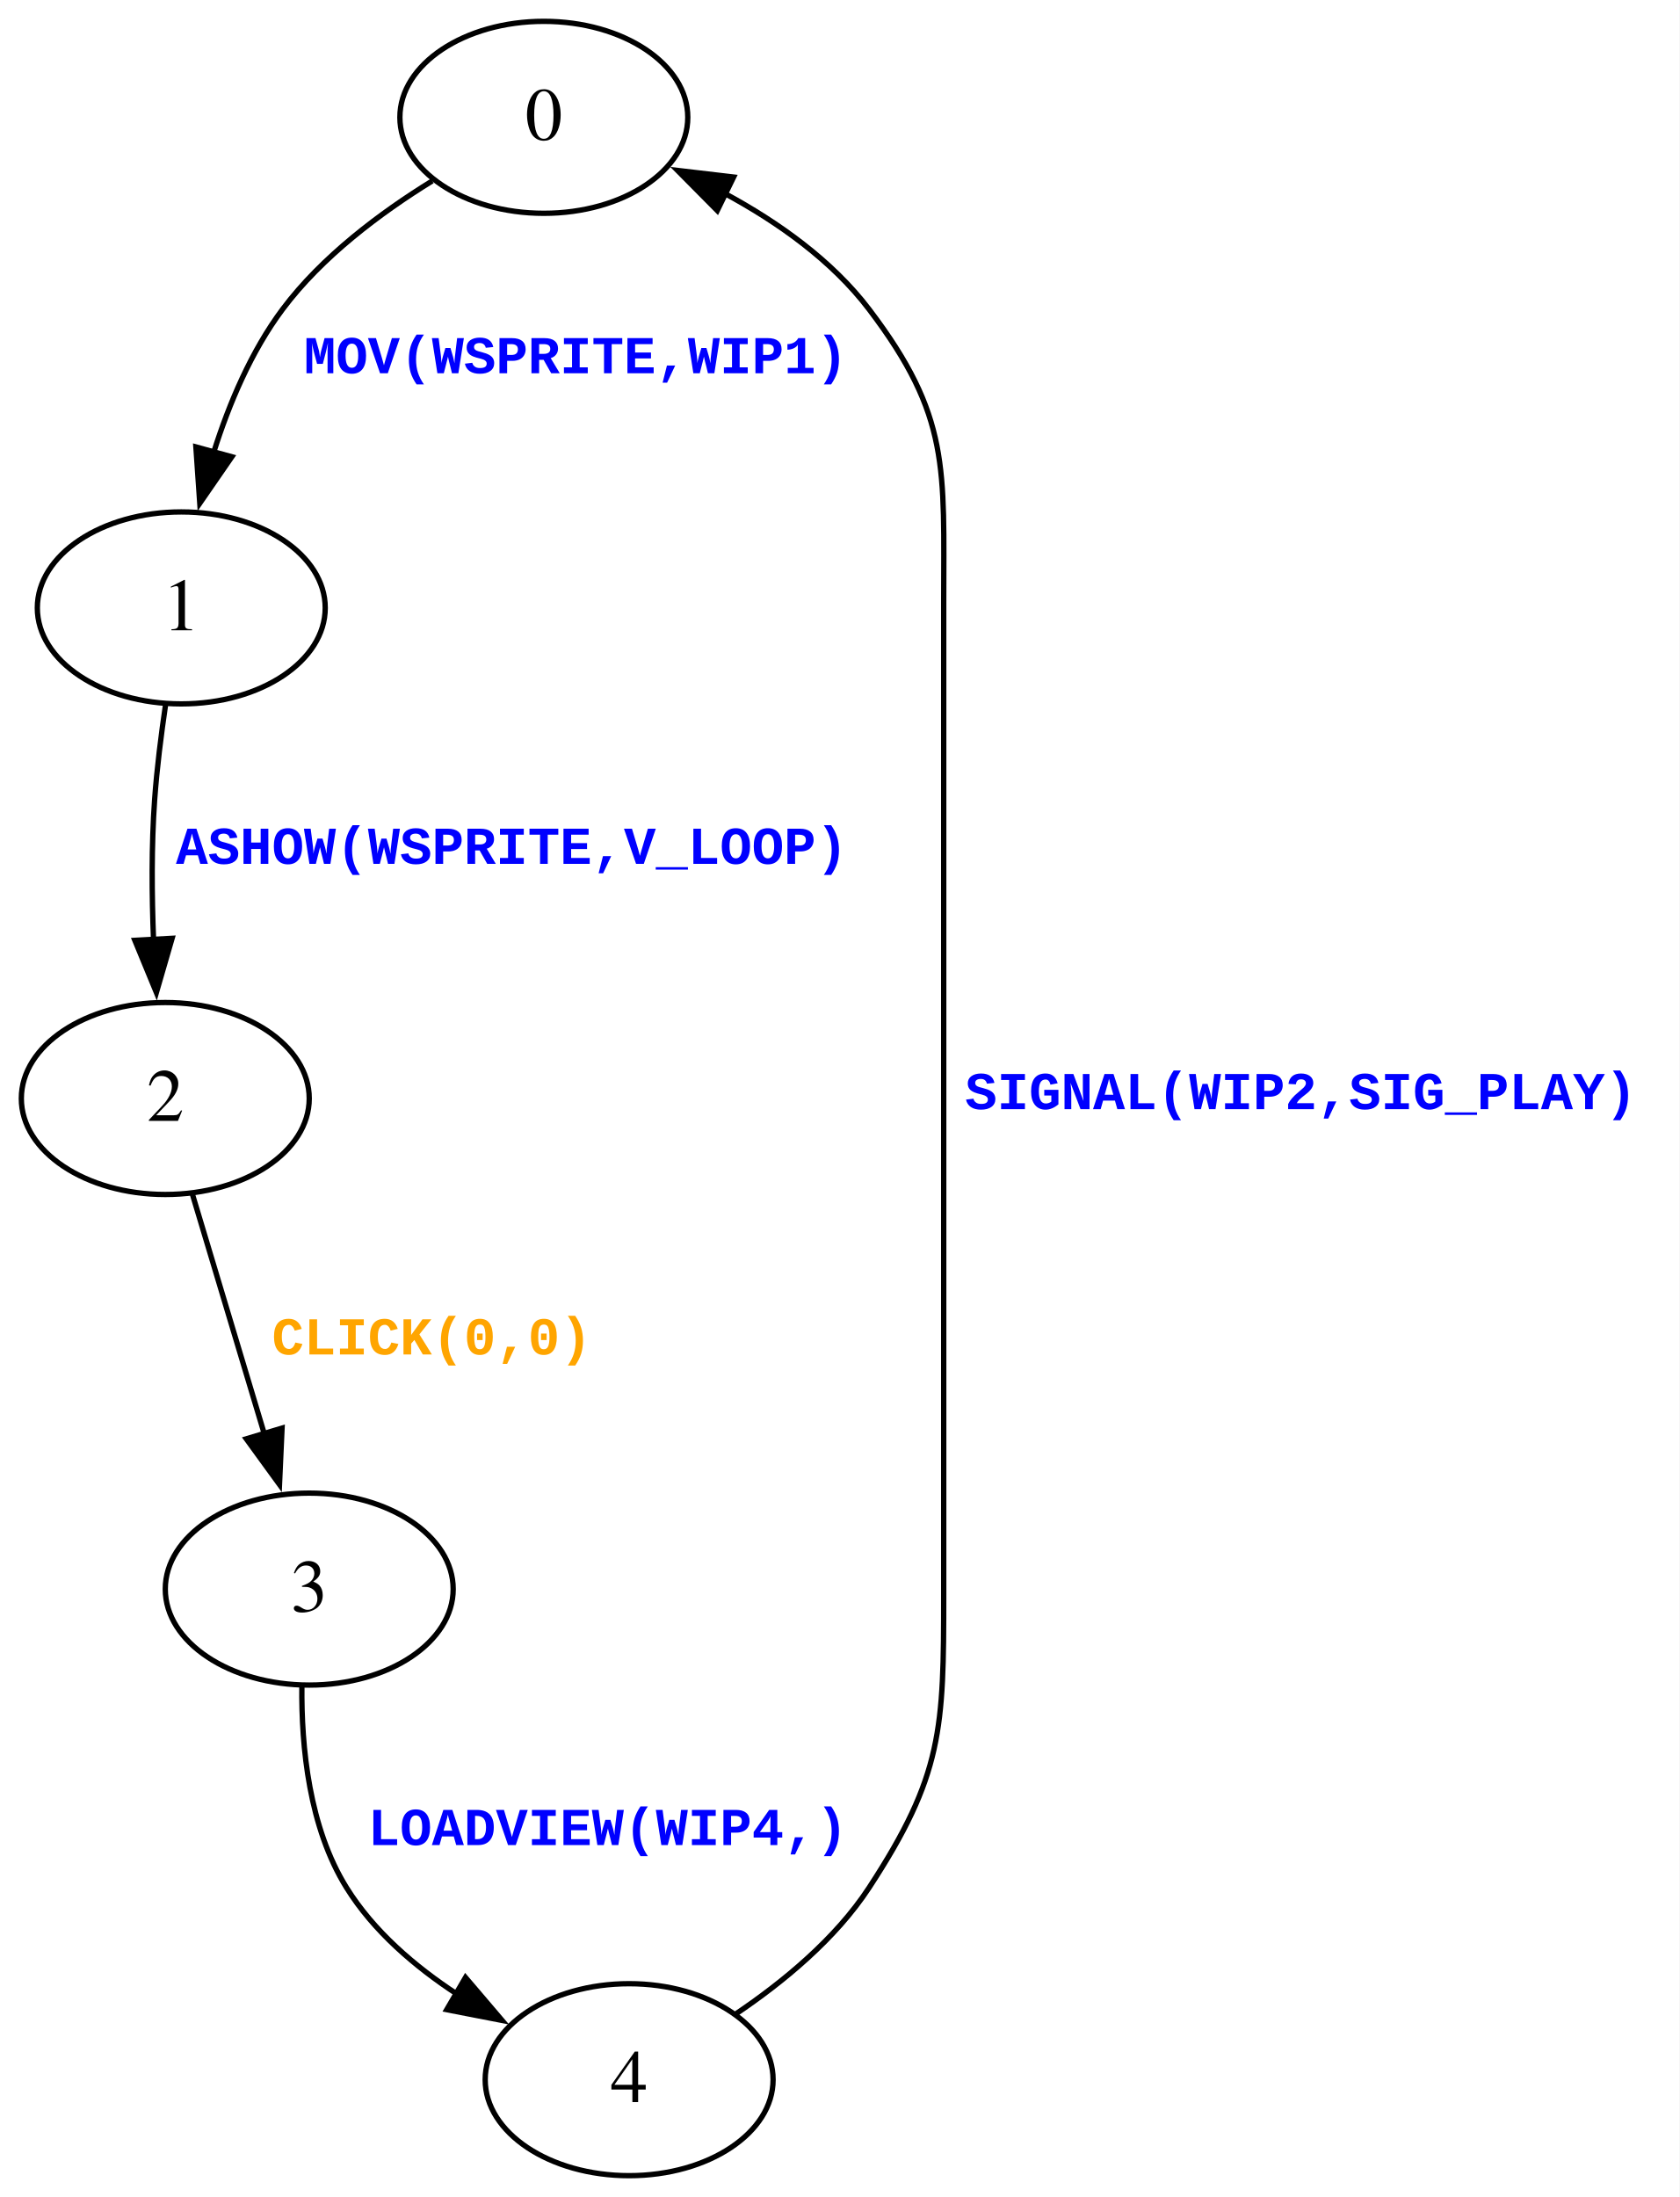
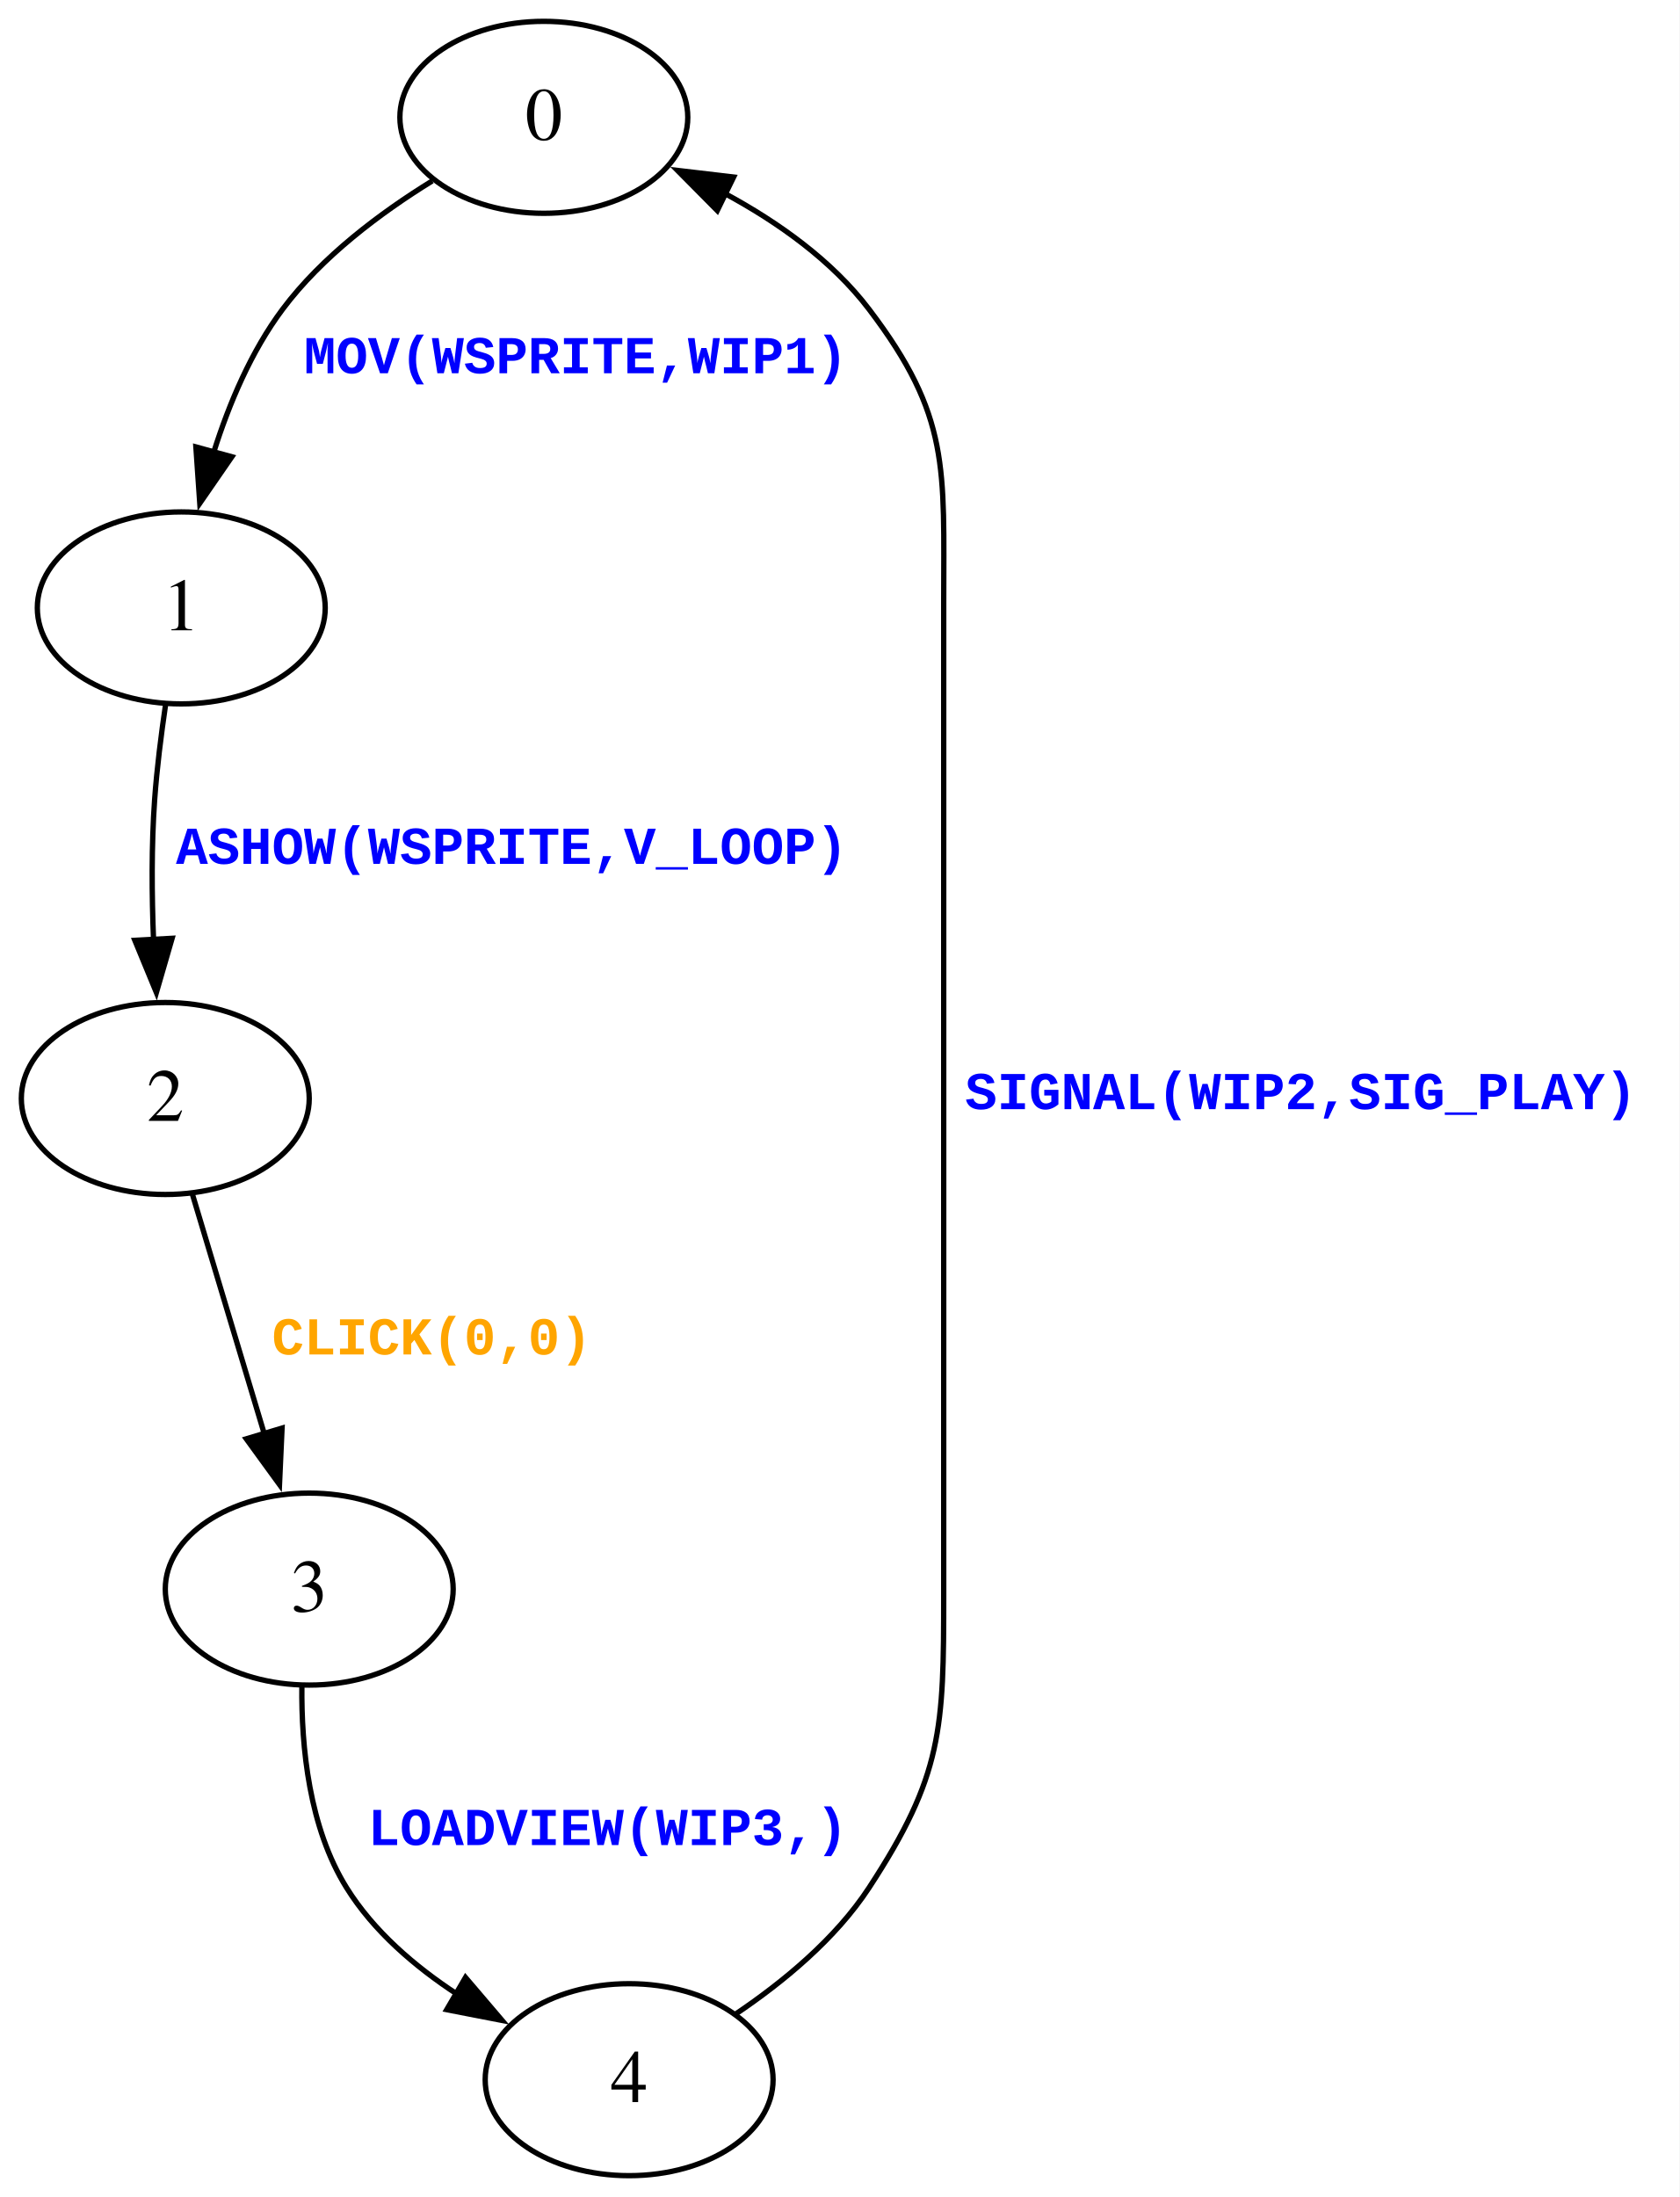
<svg xmlns="http://www.w3.org/2000/svg" width="315pt" height="412pt" viewBox="0.00 0.00 315.00 412.00">
  <g id="graph0" class="graph" transform="scale(1 1) rotate(0) translate(4 408)">
    <polygon fill="white" stroke="none" points="-4,4 -4,-408 311,-408 311,4 -4,4" />
    <g id="node1" class="node">
      <ellipse fill="none" stroke="black" cx="98" cy="-386" rx="27" ry="18" />
      <text text-anchor="middle" x="98" y="-381.8" font-family="Times,serif" font-size="14.00">0</text>
    </g>
    <g id="node2" class="node">
      <ellipse fill="none" stroke="black" cx="30" cy="-294" rx="27" ry="18" />
      <text text-anchor="middle" x="30" y="-289.8" font-family="Times,serif" font-size="14.00">1</text>
    </g>
    <g id="edge1" class="edge">
      <path fill="none" stroke="black" d="M77.07,-374.07C67.37,-368.09 56.38,-359.88 49,-350 43.13,-342.15 38.98,-332.35 36.09,-323.2" />
      <polygon fill="black" stroke="black" points="39.49,-322.34 33.47,-313.62 32.74,-324.19 39.49,-322.34" />
      <text text-anchor="start" x="53" y="-338" font-family="Courier New" font-weight="bold" font-size="10.00" fill="blue">MOV(WSPRITE,WIP1)</text>
    </g>
    <g id="node3" class="node">
      <ellipse fill="none" stroke="black" cx="27" cy="-202" rx="27" ry="18" />
      <text text-anchor="middle" x="27" y="-197.8" font-family="Times,serif" font-size="14.00">2</text>
    </g>
    <g id="edge2" class="edge">
      <path fill="none" stroke="black" d="M27.07,-275.96C26.23,-270.27 25.42,-263.88 25,-258 24.39,-249.45 24.46,-240.14 24.8,-231.65" />
      <polygon fill="black" stroke="black" points="28.28,-232.04 25.33,-221.87 21.29,-231.66 28.28,-232.04" />
      <text text-anchor="start" x="29" y="-246" font-family="Courier New" font-weight="bold" font-size="10.00" fill="blue">ASHOW(WSPRITE,V_LOOP)</text>
    </g>
    <g id="node4" class="node">
      <ellipse fill="none" stroke="black" cx="54" cy="-110" rx="27" ry="18" />
      <text text-anchor="middle" x="54" y="-105.8" font-family="Times,serif" font-size="14.00">3</text>
    </g>
    <g id="edge3" class="edge">
      <path fill="none" stroke="black" d="M32.08,-184.07C35.9,-171.33 41.22,-153.59 45.67,-138.78" />
      <polygon fill="black" stroke="black" points="48.9,-140.19 48.42,-129.61 42.19,-138.18 48.9,-140.19" />
      <text text-anchor="start" x="47" y="-154" font-family="Courier New" font-weight="bold" font-size="10.00" fill="orange">CLICK(0,0)</text>
    </g>
    <g id="node5" class="node">
      <ellipse fill="none" stroke="black" cx="114" cy="-18" rx="27" ry="18" />
      <text text-anchor="middle" x="114" y="-13.8" font-family="Times,serif" font-size="14.00">4</text>
    </g>
    <g id="edge4" class="edge">
      <path fill="none" stroke="black" d="M52.62,-91.9C52.49,-80.38 53.98,-65.28 61,-54 66.05,-45.88 73.77,-39.25 81.76,-34.02" />
      <polygon fill="black" stroke="black" points="83.31,-37.17 90.18,-29.11 79.78,-31.13 83.31,-37.17" />
-       <text text-anchor="start" x="65" y="-62" font-family="Courier New" font-weight="bold" font-size="10.00" fill="blue">LOADVIEW(WIP4,)</text>
+       <text text-anchor="start" x="65" y="-62" font-family="Courier New" font-weight="bold" font-size="10.00" fill="blue">LOADVIEW(WIP3,)</text>
    </g>
    <g id="edge5" class="edge">
      <path fill="none" stroke="black" d="M134.01,-30.33C142.88,-36.31 152.71,-44.39 159,-54 172.81,-75.11 173,-83.78 173,-109 173,-295 173,-295 173,-295 173,-320.22 174.26,-329.91 159,-350 152.04,-359.16 141.93,-366.33 131.94,-371.72" />
      <polygon fill="black" stroke="black" points="130.53,-368.51 123.07,-376.04 133.6,-374.8 130.53,-368.51" />
      <text text-anchor="start" x="177" y="-200" font-family="Courier New" font-weight="bold" font-size="10.00" fill="blue">SIGNAL(WIP2,SIG_PLAY)</text>
    </g>
  </g>
</svg>
